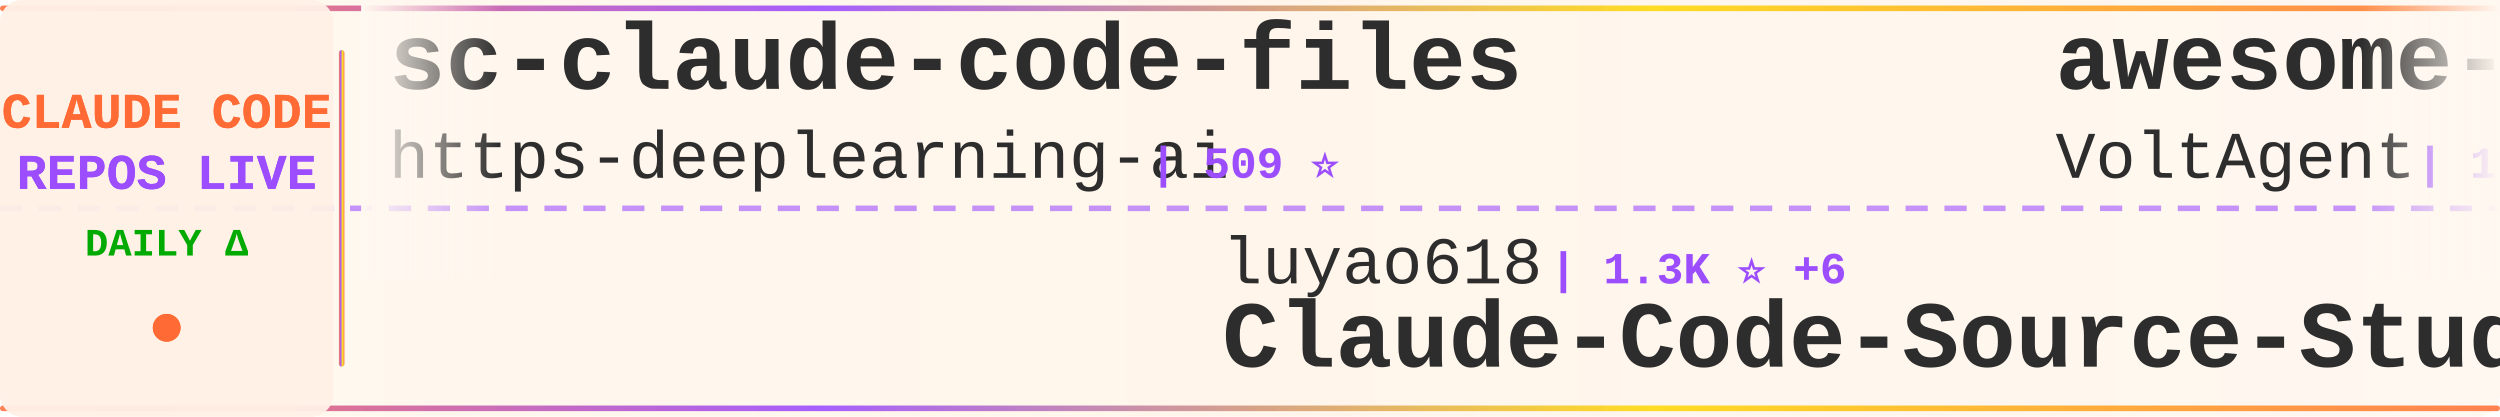
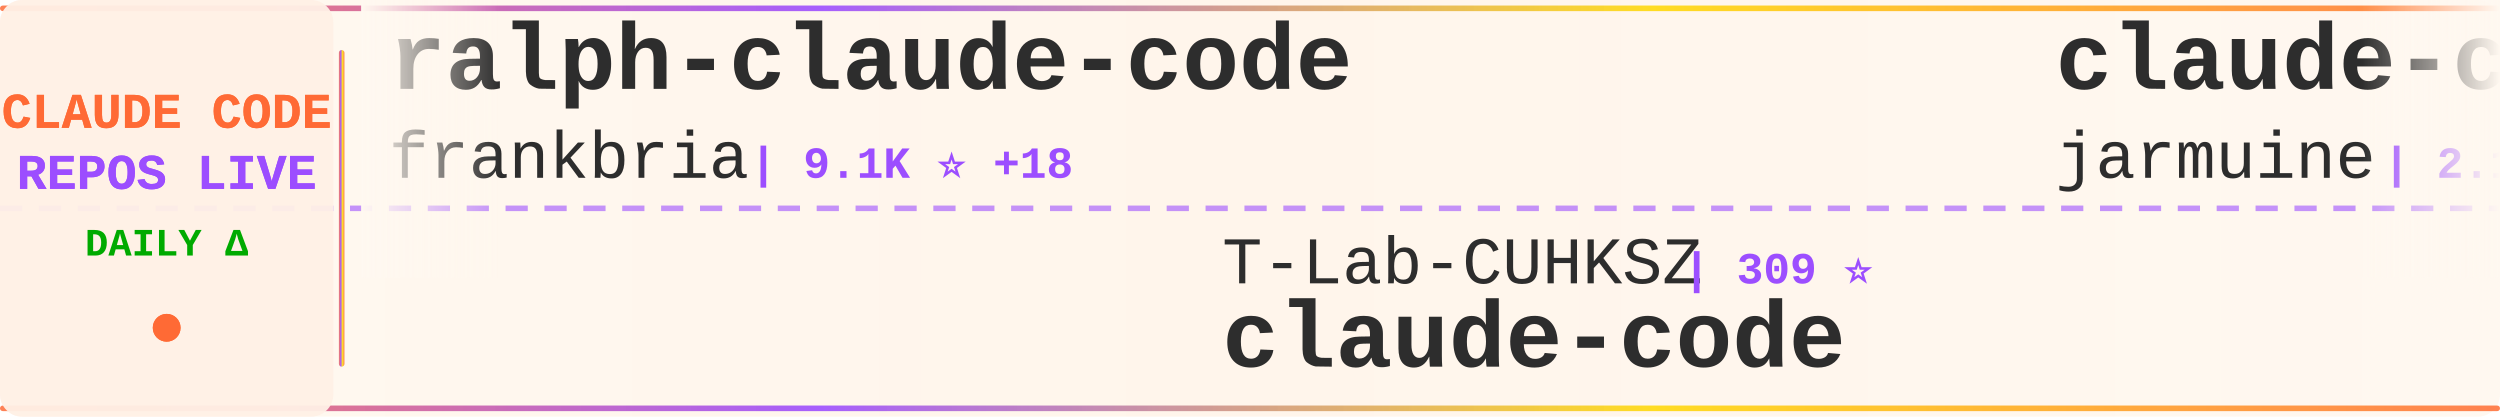
<svg xmlns="http://www.w3.org/2000/svg" width="900" height="150">
  <defs>
    <linearGradient id="tickerBg" x1="0%" y1="0%" x2="100%" y2="0%">
      <stop offset="0%" style="stop-color:#fff8f0;stop-opacity:0.98" />
      <stop offset="50%" style="stop-color:#fff5eb;stop-opacity:1" />
      <stop offset="100%" style="stop-color:#fff8f0;stop-opacity:0.98" />
    </linearGradient>
    <linearGradient id="borderGrad" x1="0%" y1="0%" x2="100%" y2="0%">
      <stop offset="0%" style="stop-color:#FF6B35;stop-opacity:0.85">
        <animate attributeName="stop-opacity" values="0.85;1;0.85" dur="2s" repeatCount="indefinite" />
      </stop>
      <stop offset="33%" style="stop-color:#9C4EFF;stop-opacity:0.9">
        <animate attributeName="stop-opacity" values="0.9;1;0.9" dur="2.2s" repeatCount="indefinite" />
      </stop>
      <stop offset="66%" style="stop-color:#FFD700;stop-opacity:0.85">
        <animate attributeName="stop-opacity" values="0.85;1;0.85" dur="1.8s" repeatCount="indefinite" />
      </stop>
      <stop offset="100%" style="stop-color:#FF6B35;stop-opacity:0.85">
        <animate attributeName="stop-opacity" values="0.85;1;0.85" dur="2s" repeatCount="indefinite" />
      </stop>
    </linearGradient>
    <filter id="textGlow">
      <feGaussianBlur stdDeviation="0.15" result="coloredBlur" />
      <feMerge>
        <feMergeNode in="coloredBlur" />
        <feMergeNode in="SourceGraphic" />
      </feMerge>
    </filter>
    <filter id="metricGlow">
      <feGaussianBlur stdDeviation="0.2" result="coloredBlur" />
      <feMerge>
        <feMergeNode in="coloredBlur" />
        <feMergeNode in="SourceGraphic" />
      </feMerge>
    </filter>
    <linearGradient id="leftFade" x1="0%" y1="0%" x2="100%" y2="0%">
      <stop offset="0%" style="stop-color:#fff8f0;stop-opacity:1" />
      <stop offset="100%" style="stop-color:#fff8f0;stop-opacity:0" />
    </linearGradient>
    <linearGradient id="rightFade" x1="0%" y1="0%" x2="100%" y2="0%">
      <stop offset="0%" style="stop-color:#fff8f0;stop-opacity:0" />
      <stop offset="100%" style="stop-color:#fff8f0;stop-opacity:1" />
    </linearGradient>
  </defs>
  <rect width="900" height="150" fill="url(#tickerBg)" rx="8" />
  <rect x="0" y="2" width="900" height="2" fill="url(#borderGrad)" rx="1" />
  <rect x="0" y="146" width="900" height="2" fill="url(#borderGrad)" rx="1" />
  <line x1="0" y1="75" x2="900" y2="75" stroke="#9C4EFF" stroke-width="2" stroke-dasharray="8 6" opacity="0.6" />
  <rect x="0" y="0" width="120" height="150" fill="#fff0e6" opacity="0.95" rx="8" />
  <text x="60" y="46" font-family="'Courier New', monospace" font-size="18" font-weight="bold" fill="#FF6B35" text-anchor="middle" filter="url(#textGlow)">
    CLAUDE CODE
  </text>
  <text x="60" y="68" font-family="'Courier New', monospace" font-size="18" font-weight="bold" fill="#9C4EFF" text-anchor="middle" filter="url(#textGlow)">
    REPOS LIVE
  </text>
  <text x="60" y="92" font-family="'Courier New', monospace" font-size="14" font-weight="bold" fill="#00aa00" text-anchor="middle">
    DAILY Δ
  </text>
  <circle cx="60" cy="118" r="5" fill="#FF6B35" filter="url(#metricGlow)">
    <animate attributeName="r" values="4;6;4" dur="1.5s" repeatCount="indefinite" />
    <animate attributeName="opacity" values="0.6;1;0.6" dur="1.5s" repeatCount="indefinite" />
  </circle>
  <rect x="122" y="18" width="2" height="114" fill="url(#borderGrad)" rx="1" />
  <clipPath id="tickerClip">
    <rect x="130" y="0" width="770" height="150" />
  </clipPath>
  <g clip-path="url(#tickerClip)">
    <g id="tickerItems">
      <animateTransform attributeName="transform" attributeType="XML" type="translate" from="0 0" to="-3000 0" dur="54s" repeatCount="indefinite" />
      <g transform="translate(0, 0)">
-         <text x="140" y="32" font-family="'Courier New', monospace" font-size="34" font-weight="bold" fill="#2d2d2d">sc-claude-code-files</text>
-         <text x="140" y="64" font-family="'Courier New', monospace" font-size="24" font-weight="normal" fill="#2d2d2d" opacity="1.0">https-deeplearning-ai</text>
-         <text x="414" y="64" font-family="'Courier New', monospace" font-size="16" font-weight="bold" fill="#9C4EFF"> | 509 ⭐</text>
+         <text x="140" y="32" font-family="'Courier New', monospace" font-size="34" font-weight="bold" fill="#2d2d2d">ralph-claude-code</text>
+         <text x="140" y="64" font-family="'Courier New', monospace" font-size="24" font-weight="normal" fill="#2d2d2d" opacity="1.0">frankbria</text>
+         <text x="270" y="64" font-family="'Courier New', monospace" font-size="16" font-weight="bold" fill="#9C4EFF"> | 9.1K ⭐ +18</text>
      </g>
      <g transform="translate(300, 0)">
-         <text x="140" y="102" font-family="'Courier New', monospace" font-size="24" font-weight="normal" fill="#2d2d2d" opacity="1.0">luyao618</text>
-         <text x="258" y="102" font-family="'Courier New', monospace" font-size="16" font-weight="bold" fill="#9C4EFF"> | 1.3K ⭐ +6</text>
-         <text x="140" y="132" font-family="'Courier New', monospace" font-size="34" font-weight="bold" fill="#2d2d2d">Claude-Code-Source-Study</text>
+         <text x="140" y="102" font-family="'Courier New', monospace" font-size="24" font-weight="normal" fill="#2d2d2d" opacity="1.0">T-Lab-CUHKSZ</text>
+         <text x="306" y="102" font-family="'Courier New', monospace" font-size="16" font-weight="bold" fill="#9C4EFF"> | 309 ⭐</text>
+         <text x="140" y="132" font-family="'Courier New', monospace" font-size="34" font-weight="bold" fill="#2d2d2d">claude-code</text>
      </g>
      <g transform="translate(600, 0)">
-         <text x="140" y="32" font-family="'Courier New', monospace" font-size="34" font-weight="bold" fill="#2d2d2d">awesome-claude-code-suba...</text>
-         <text x="140" y="64" font-family="'Courier New', monospace" font-size="24" font-weight="normal" fill="#2d2d2d" opacity="1.0">VoltAgent</text>
-         <text x="270" y="64" font-family="'Courier New', monospace" font-size="16" font-weight="bold" fill="#9C4EFF"> | 19.6K ⭐ +81</text>
+         <text x="140" y="32" font-family="'Courier New', monospace" font-size="34" font-weight="bold" fill="#2d2d2d">claude-code</text>
+         <text x="140" y="64" font-family="'Courier New', monospace" font-size="24" font-weight="normal" fill="#2d2d2d" opacity="1.0">jarmuine</text>
+         <text x="258" y="64" font-family="'Courier New', monospace" font-size="16" font-weight="bold" fill="#9C4EFF"> | 2.1K ⭐ +3</text>
      </g>
      <g transform="translate(900, 0)">
-         <text x="140" y="102" font-family="'Courier New', monospace" font-size="24" font-weight="normal" fill="#2d2d2d" opacity="1.0">davila7</text>
-         <text x="246" y="102" font-family="'Courier New', monospace" font-size="16" font-weight="bold" fill="#9C4EFF"> | 27.2K ⭐ +48</text>
-         <text x="140" y="132" font-family="'Courier New', monospace" font-size="34" font-weight="bold" fill="#2d2d2d">claude-code-templates</text>
+         <text x="140" y="102" font-family="'Courier New', monospace" font-size="24" font-weight="normal" fill="#2d2d2d" opacity="1.0">alirezarezvani</text>
+         <text x="330" y="102" font-family="'Courier New', monospace" font-size="16" font-weight="bold" fill="#9C4EFF"> | 14.5K ⭐ +112</text>
+         <text x="140" y="132" font-family="'Courier New', monospace" font-size="34" font-weight="bold" fill="#2d2d2d">claude-skills</text>
      </g>
      <g transform="translate(1200, 0)">
+         <text x="140" y="32" font-family="'Courier New', monospace" font-size="34" font-weight="bold" fill="#2d2d2d">skills</text>
+         <text x="140" y="64" font-family="'Courier New', monospace" font-size="24" font-weight="normal" fill="#2d2d2d" opacity="1.0">anthropics</text>
+         <text x="282" y="64" font-family="'Courier New', monospace" font-size="16" font-weight="bold" fill="#9C4EFF"> | 132.9K ⭐ +717</text>
+       </g>
+       <g transform="translate(1500, 0)">
+         <text x="140" y="102" font-family="'Courier New', monospace" font-size="24" font-weight="normal" fill="#2d2d2d" opacity="1.0">centminmod</text>
+         <text x="282" y="102" font-family="'Courier New', monospace" font-size="16" font-weight="bold" fill="#9C4EFF"> | 2.3K ⭐ +3</text>
+         <text x="140" y="132" font-family="'Courier New', monospace" font-size="34" font-weight="bold" fill="#2d2d2d">my-claude-code-setup</text>
+       </g>
+       <g transform="translate(1800, 0)">
+         <text x="140" y="32" font-family="'Courier New', monospace" font-size="34" font-weight="bold" fill="#2d2d2d">claude-code</text>
+         <text x="140" y="64" font-family="'Courier New', monospace" font-size="24" font-weight="normal" fill="#2d2d2d" opacity="1.0">mehmoodosman</text>
+         <text x="306" y="64" font-family="'Courier New', monospace" font-size="16" font-weight="bold" fill="#9C4EFF"> | 169 ⭐</text>
+       </g>
+       <g transform="translate(2100, 0)">
+         <text x="140" y="102" font-family="'Courier New', monospace" font-size="24" font-weight="normal" fill="#2d2d2d" opacity="1.0">ykdojo</text>
+         <text x="234" y="102" font-family="'Courier New', monospace" font-size="16" font-weight="bold" fill="#9C4EFF"> | 8.2K ⭐ +18</text>
+         <text x="140" y="132" font-family="'Courier New', monospace" font-size="34" font-weight="bold" fill="#2d2d2d">claude-code-tips</text>
+       </g>
+       <g transform="translate(2400, 0)">
        <text x="140" y="32" font-family="'Courier New', monospace" font-size="34" font-weight="bold" fill="#2d2d2d">claude-code-hub</text>
        <text x="140" y="64" font-family="'Courier New', monospace" font-size="24" font-weight="normal" fill="#2d2d2d" opacity="1.0">ding113</text>
-         <text x="246" y="64" font-family="'Courier New', monospace" font-size="16" font-weight="bold" fill="#9C4EFF"> | 2.8K ⭐ +10</text>
+         <text x="246" y="64" font-family="'Courier New', monospace" font-size="16" font-weight="bold" fill="#9C4EFF"> | 2.8K ⭐ +7</text>
      </g>
-       <g transform="translate(1500, 0)">
-         <text x="140" y="102" font-family="'Courier New', monospace" font-size="24" font-weight="normal" fill="#2d2d2d" opacity="1.0">lst97</text>
-         <text x="222" y="102" font-family="'Courier New', monospace" font-size="16" font-weight="bold" fill="#9C4EFF"> | 1.6K ⭐ +2</text>
-         <text x="140" y="132" font-family="'Courier New', monospace" font-size="34" font-weight="bold" fill="#2d2d2d">claude-code-sub-agents</text>
+       <g transform="translate(2700, 0)">
+         <text x="140" y="102" font-family="'Courier New', monospace" font-size="24" font-weight="normal" fill="#2d2d2d" opacity="1.0">musistudio</text>
+         <text x="282" y="102" font-family="'Courier New', monospace" font-size="16" font-weight="bold" fill="#9C4EFF"> | 33.9K ⭐ +59</text>
+         <text x="140" y="132" font-family="'Courier New', monospace" font-size="34" font-weight="bold" fill="#2d2d2d">claude-code-router</text>
      </g>
-       <g transform="translate(1800, 0)">
-         <text x="140" y="32" font-family="'Courier New', monospace" font-size="34" font-weight="bold" fill="#2d2d2d">claude-code-guide</text>
-         <text x="140" y="64" font-family="'Courier New', monospace" font-size="24" font-weight="normal" fill="#2d2d2d" opacity="1.0">Cranot</text>
-         <text x="234" y="64" font-family="'Courier New', monospace" font-size="16" font-weight="bold" fill="#9C4EFF"> | 2.7K ⭐ +1</text>
+       <g transform="translate(3000, 0)">
+         <text x="140" y="32" font-family="'Courier New', monospace" font-size="34" font-weight="bold" fill="#2d2d2d">ralph-claude-code</text>
+         <text x="140" y="64" font-family="'Courier New', monospace" font-size="24" font-weight="normal" fill="#2d2d2d" opacity="1.0">frankbria</text>
+         <text x="270" y="64" font-family="'Courier New', monospace" font-size="16" font-weight="bold" fill="#9C4EFF"> | 9.1K ⭐ +18</text>
      </g>
-       <g transform="translate(2100, 0)">
-         <text x="140" y="102" font-family="'Courier New', monospace" font-size="24" font-weight="normal" fill="#2d2d2d" opacity="1.0">yasasbanukaofficial</text>
-         <text x="390" y="102" font-family="'Courier New', monospace" font-size="16" font-weight="bold" fill="#9C4EFF"> | 3.1K ⭐ +19</text>
+       <g transform="translate(3300, 0)">
+         <text x="140" y="102" font-family="'Courier New', monospace" font-size="24" font-weight="normal" fill="#2d2d2d" opacity="1.0">T-Lab-CUHKSZ</text>
+         <text x="306" y="102" font-family="'Courier New', monospace" font-size="16" font-weight="bold" fill="#9C4EFF"> | 309 ⭐</text>
        <text x="140" y="132" font-family="'Courier New', monospace" font-size="34" font-weight="bold" fill="#2d2d2d">claude-code</text>
      </g>
-       <g transform="translate(2400, 0)">
-         <text x="140" y="32" font-family="'Courier New', monospace" font-size="34" font-weight="bold" fill="#2d2d2d">claude_code_src</text>
-         <text x="140" y="64" font-family="'Courier New', monospace" font-size="24" font-weight="normal" fill="#2d2d2d" opacity="1.0">ponponon</text>
-         <text x="258" y="64" font-family="'Courier New', monospace" font-size="16" font-weight="bold" fill="#9C4EFF"> | 2.2K ⭐</text>
-       </g>
-       <g transform="translate(2700, 0)">
-         <text x="140" y="102" font-family="'Courier New', monospace" font-size="24" font-weight="normal" fill="#2d2d2d" opacity="1.0">diet103</text>
-         <text x="246" y="102" font-family="'Courier New', monospace" font-size="16" font-weight="bold" fill="#9C4EFF"> | 9.6K ⭐ +2</text>
-         <text x="140" y="132" font-family="'Courier New', monospace" font-size="34" font-weight="bold" fill="#2d2d2d">claude-code-infrastructu...</text>
-       </g>
-       <g transform="translate(3000, 0)">
-         <text x="140" y="32" font-family="'Courier New', monospace" font-size="34" font-weight="bold" fill="#2d2d2d">sc-claude-code-files</text>
-         <text x="140" y="64" font-family="'Courier New', monospace" font-size="24" font-weight="normal" fill="#2d2d2d" opacity="1.0">https-deeplearning-ai</text>
-         <text x="414" y="64" font-family="'Courier New', monospace" font-size="16" font-weight="bold" fill="#9C4EFF"> | 509 ⭐</text>
-       </g>
-       <g transform="translate(3300, 0)">
-         <text x="140" y="102" font-family="'Courier New', monospace" font-size="24" font-weight="normal" fill="#2d2d2d" opacity="1.0">luyao618</text>
-         <text x="258" y="102" font-family="'Courier New', monospace" font-size="16" font-weight="bold" fill="#9C4EFF"> | 1.3K ⭐ +6</text>
-         <text x="140" y="132" font-family="'Courier New', monospace" font-size="34" font-weight="bold" fill="#2d2d2d">Claude-Code-Source-Study</text>
-       </g>
      <g transform="translate(3600, 0)">
-         <text x="140" y="32" font-family="'Courier New', monospace" font-size="34" font-weight="bold" fill="#2d2d2d">awesome-claude-code-suba...</text>
-         <text x="140" y="64" font-family="'Courier New', monospace" font-size="24" font-weight="normal" fill="#2d2d2d" opacity="1.0">VoltAgent</text>
-         <text x="270" y="64" font-family="'Courier New', monospace" font-size="16" font-weight="bold" fill="#9C4EFF"> | 19.6K ⭐ +81</text>
+         <text x="140" y="32" font-family="'Courier New', monospace" font-size="34" font-weight="bold" fill="#2d2d2d">claude-code</text>
+         <text x="140" y="64" font-family="'Courier New', monospace" font-size="24" font-weight="normal" fill="#2d2d2d" opacity="1.0">jarmuine</text>
+         <text x="258" y="64" font-family="'Courier New', monospace" font-size="16" font-weight="bold" fill="#9C4EFF"> | 2.1K ⭐ +3</text>
      </g>
      <g transform="translate(3900, 0)">
-         <text x="140" y="102" font-family="'Courier New', monospace" font-size="24" font-weight="normal" fill="#2d2d2d" opacity="1.0">davila7</text>
-         <text x="246" y="102" font-family="'Courier New', monospace" font-size="16" font-weight="bold" fill="#9C4EFF"> | 27.2K ⭐ +48</text>
-         <text x="140" y="132" font-family="'Courier New', monospace" font-size="34" font-weight="bold" fill="#2d2d2d">claude-code-templates</text>
+         <text x="140" y="102" font-family="'Courier New', monospace" font-size="24" font-weight="normal" fill="#2d2d2d" opacity="1.0">alirezarezvani</text>
+         <text x="330" y="102" font-family="'Courier New', monospace" font-size="16" font-weight="bold" fill="#9C4EFF"> | 14.5K ⭐ +112</text>
+         <text x="140" y="132" font-family="'Courier New', monospace" font-size="34" font-weight="bold" fill="#2d2d2d">claude-skills</text>
      </g>
    </g>
  </g>
  <rect x="130" y="0" width="50" height="100" fill="url(#leftFade)" />
  <rect x="850" y="0" width="50" height="100" fill="url(#rightFade)" />
</svg>
